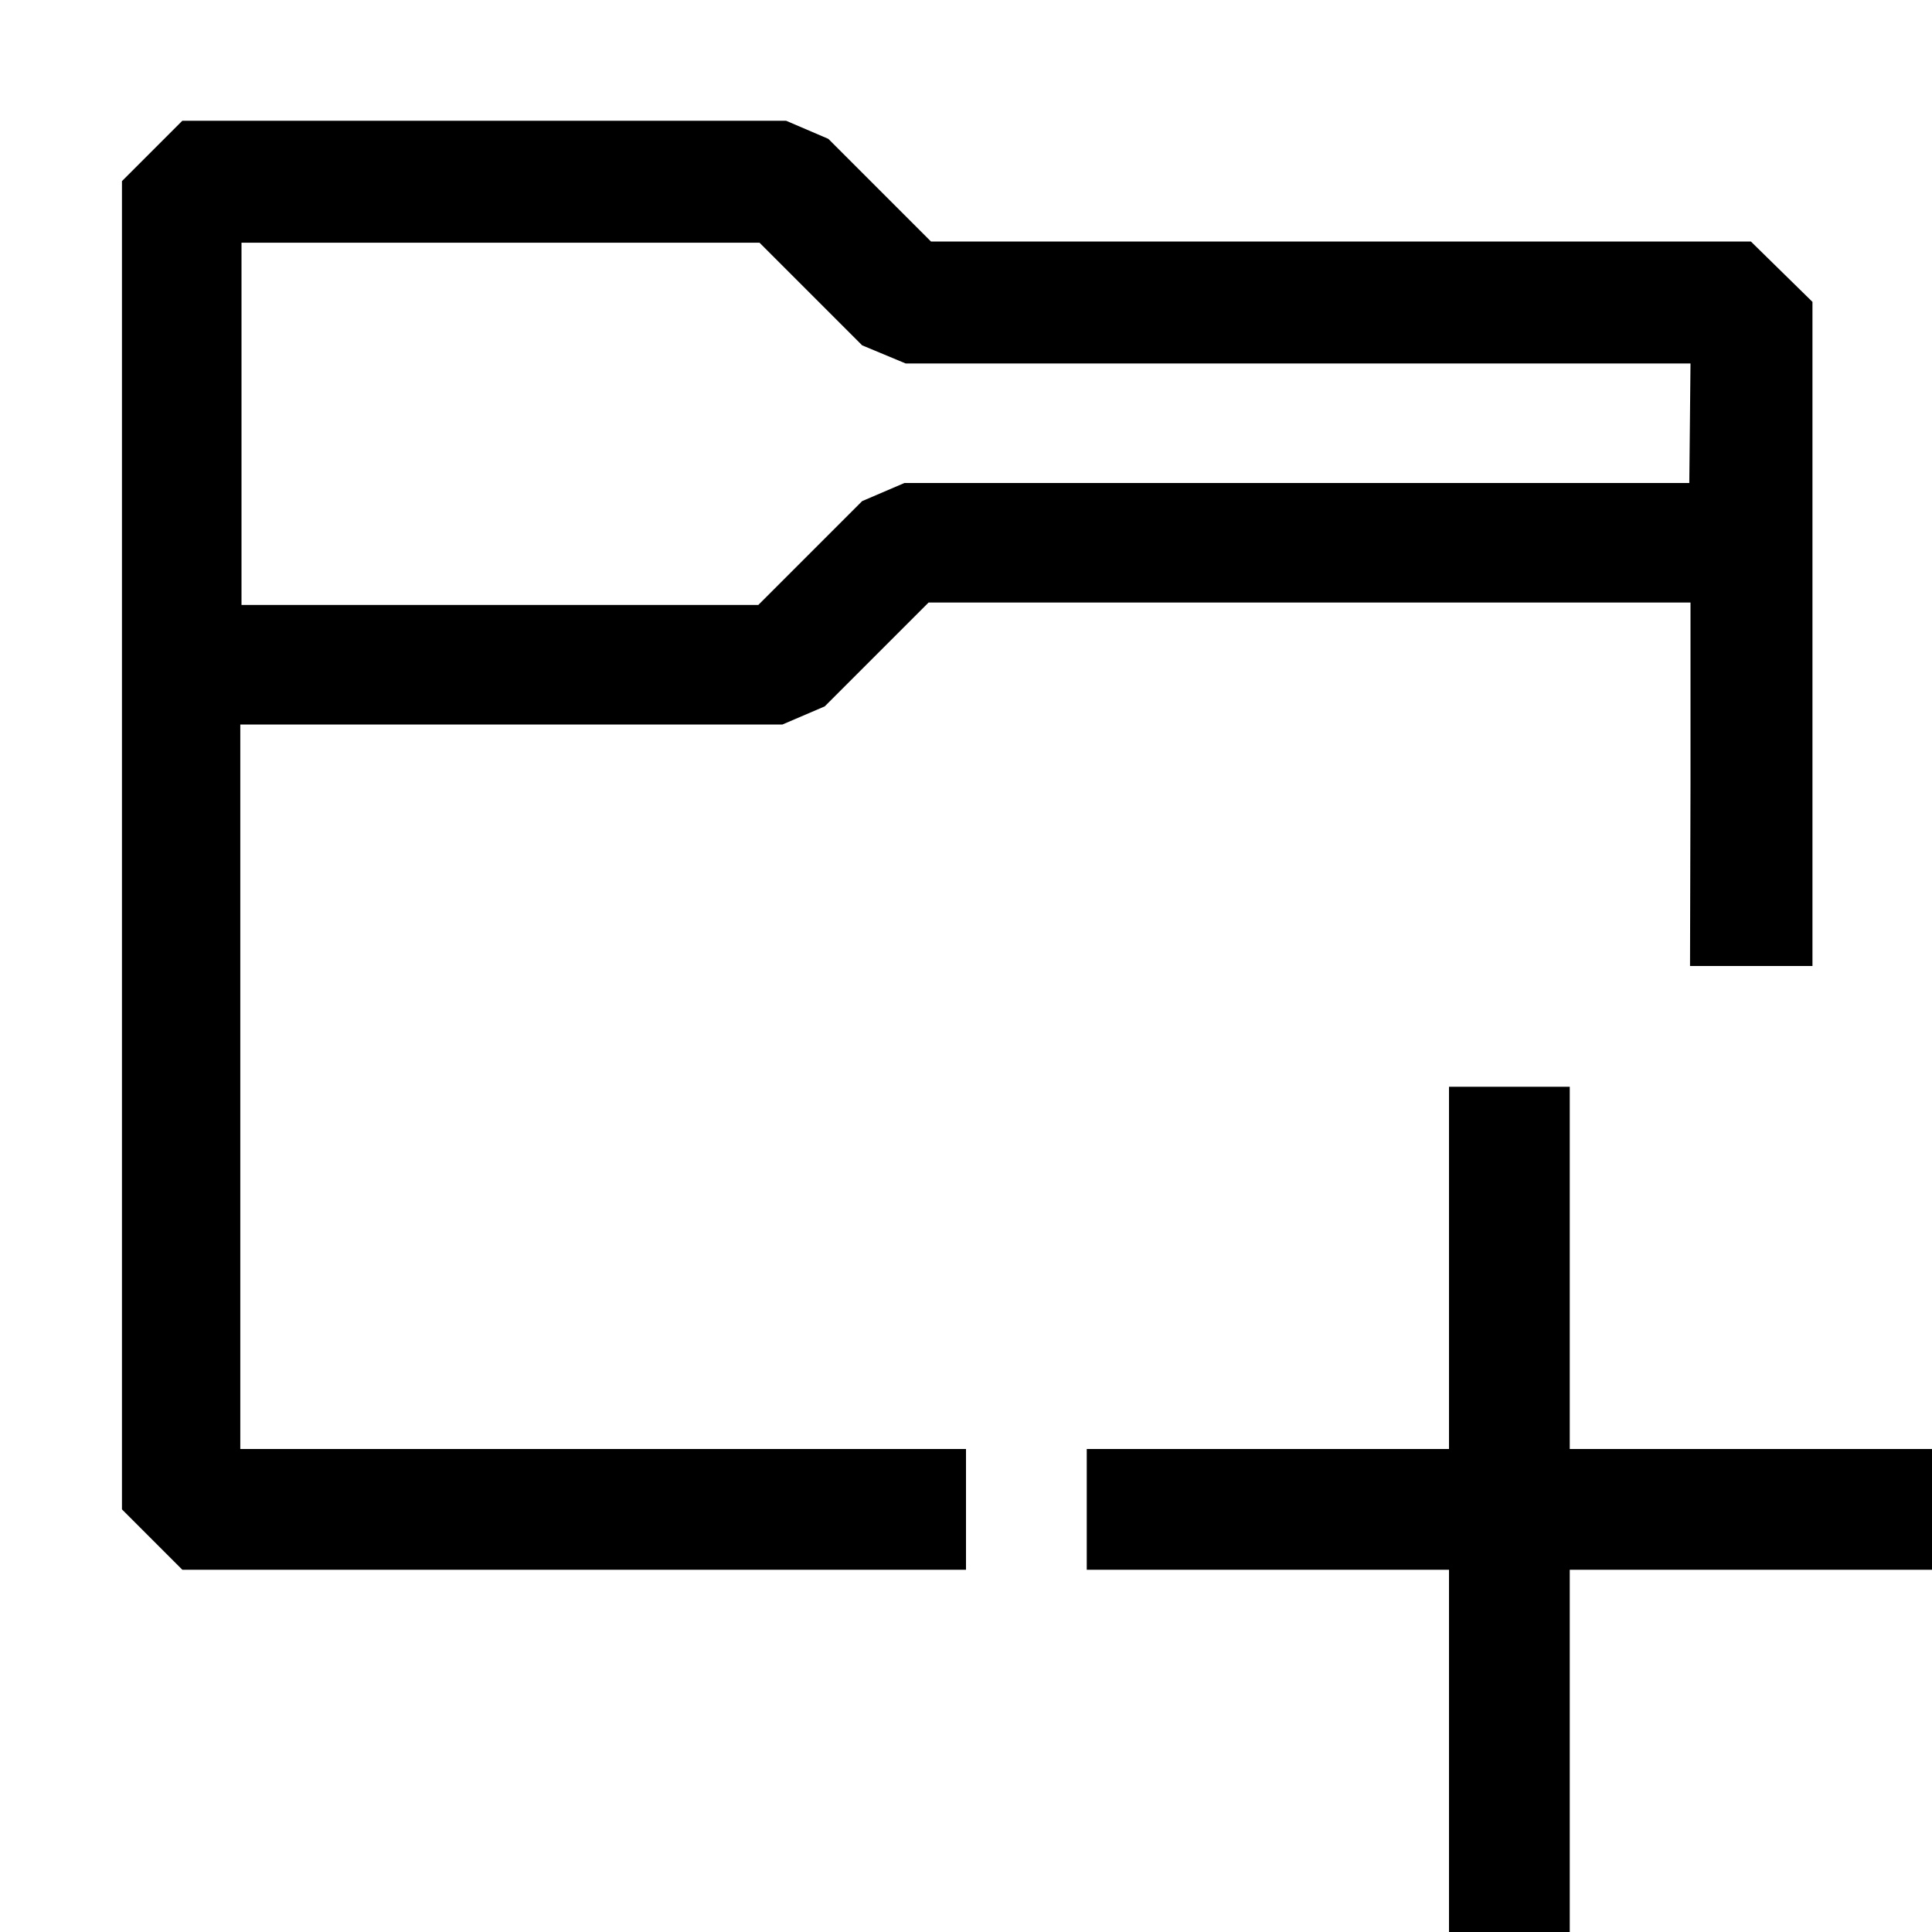
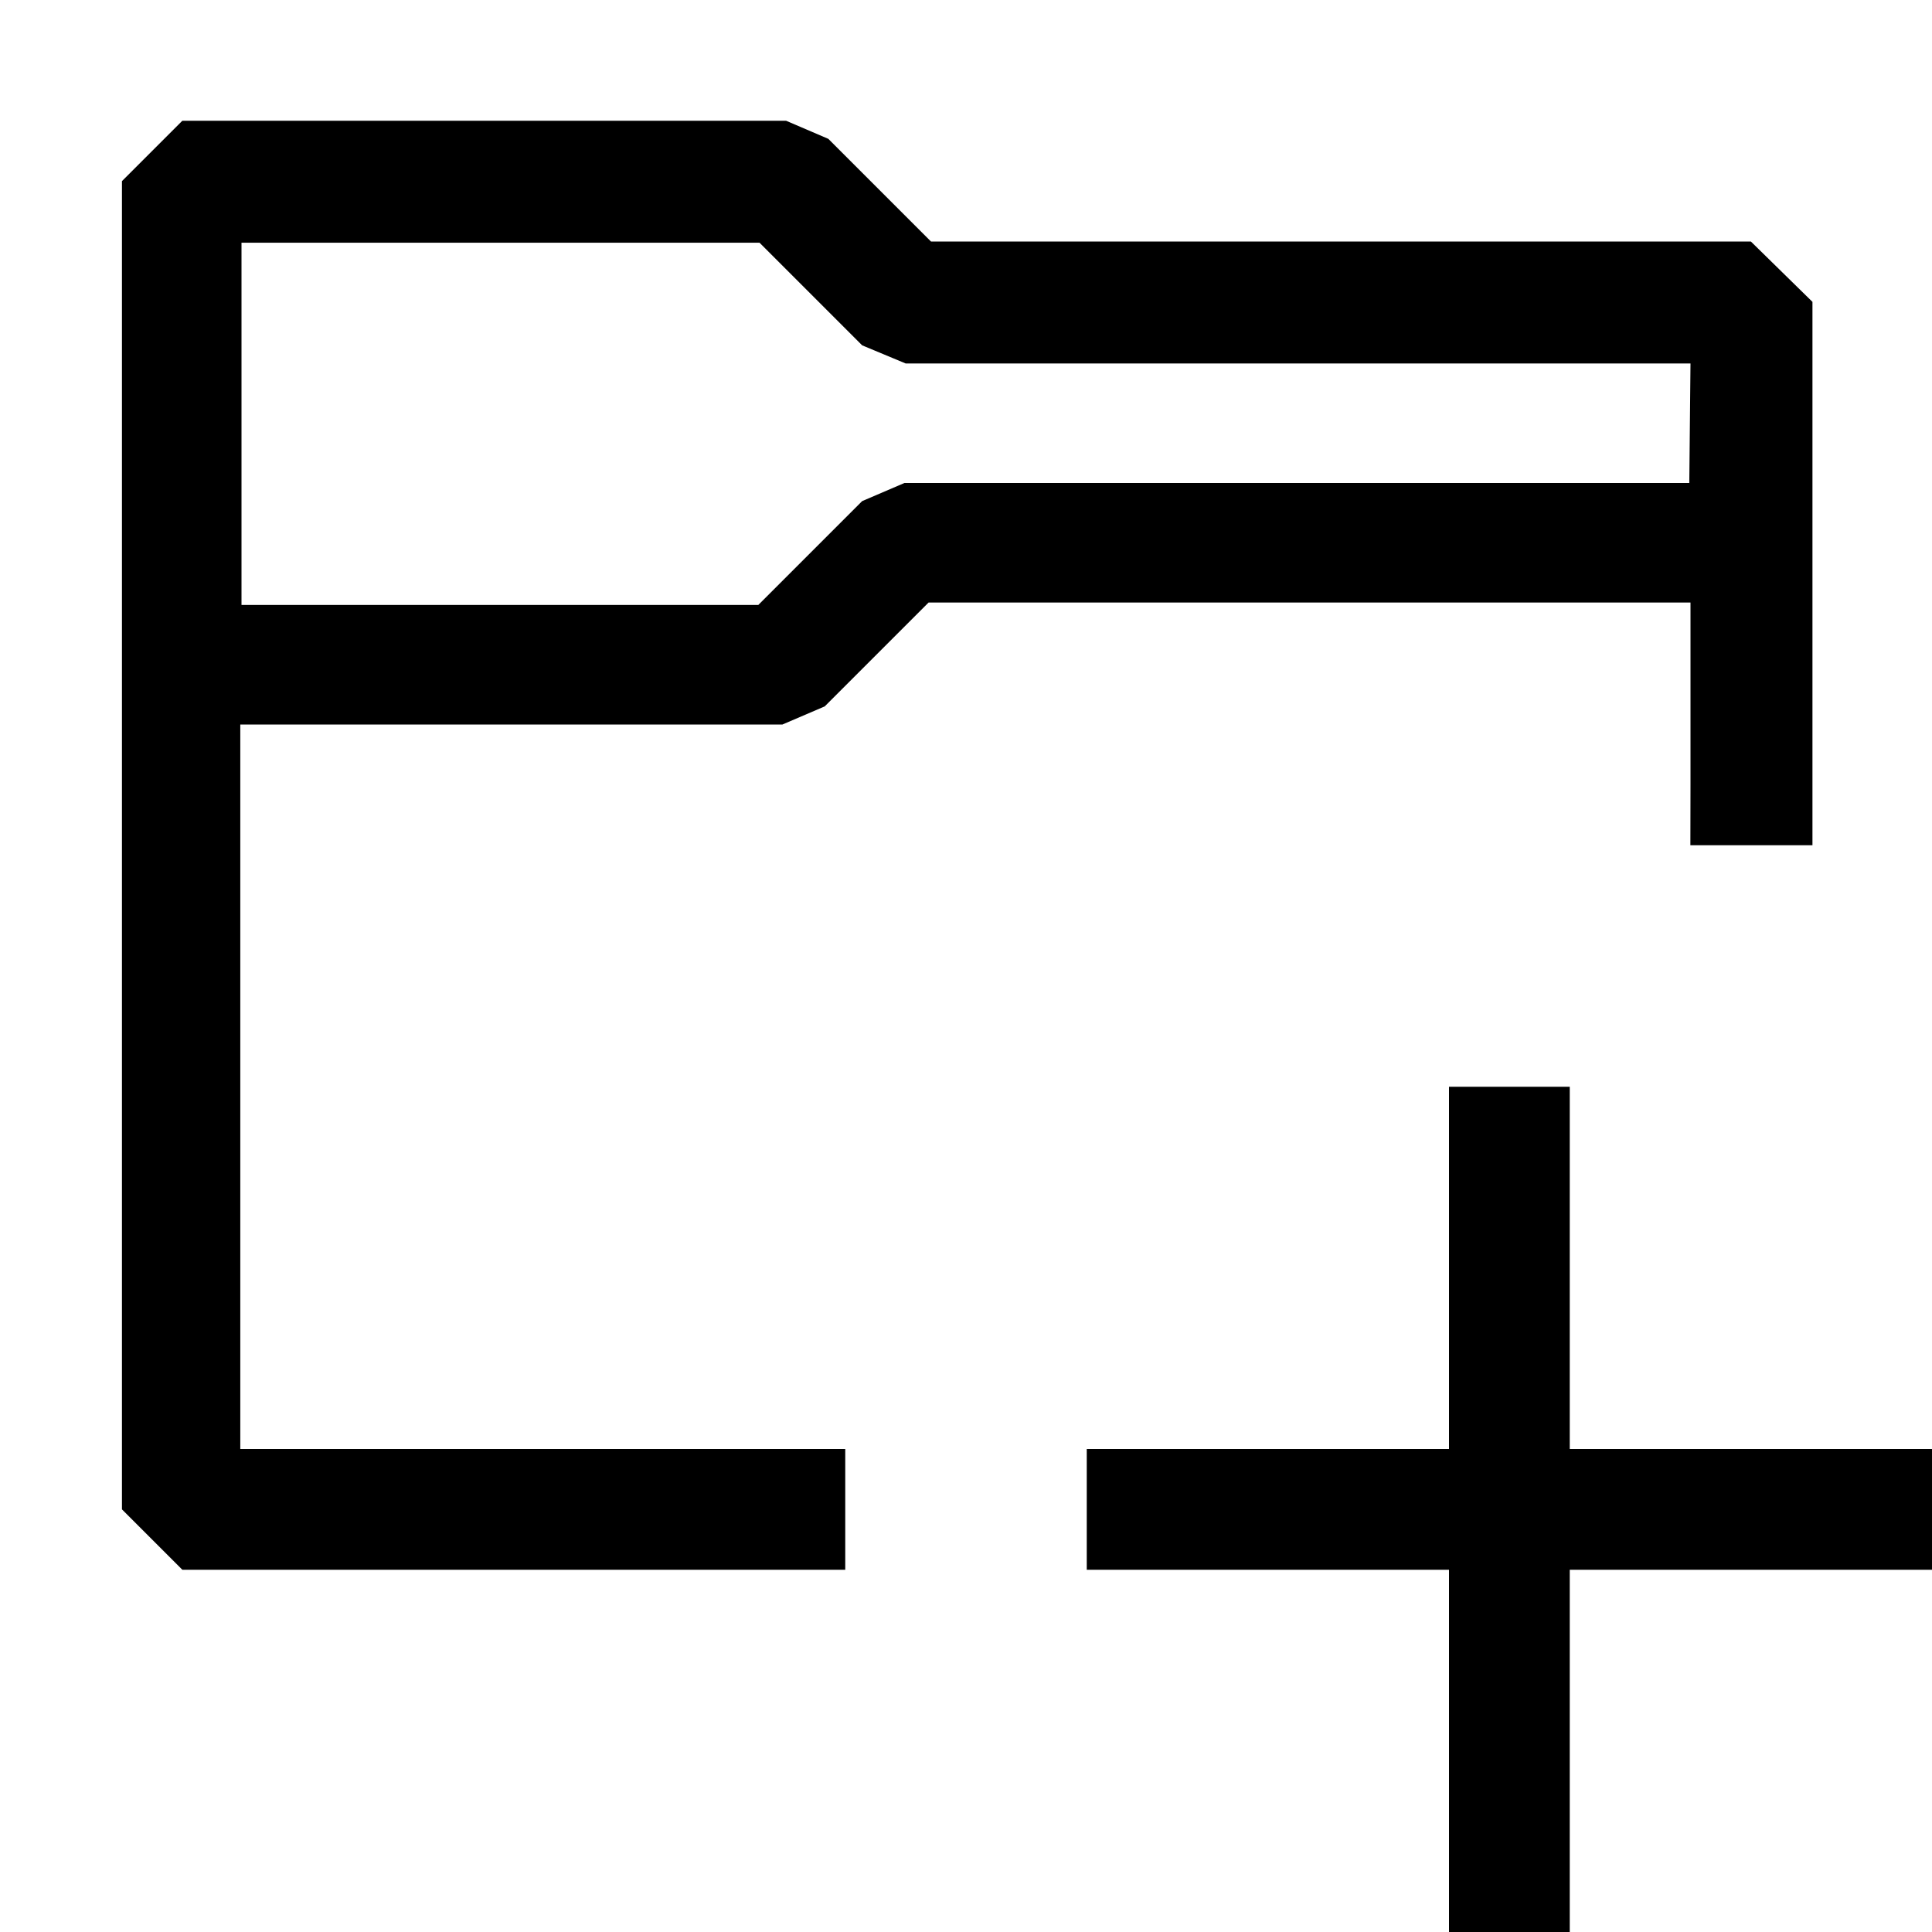
<svg xmlns="http://www.w3.org/2000/svg" width="16" height="16" viewBox="0 0 16 16" fill="currentColor">
-   <path fill-rule="evenodd" clip-rule="evenodd" d="M14.5 2H7.71l-.85-.85L6.51 1h-5l-.5.5v11l.5.5H8v-1H1.99V6h4.49l.35-.15.86-.86H14v1.5L13.996 8h1.014V2.5L14.5 2zm-.51 2h-6.5l-.35.15-.86.86H2v-3h4.29l.85.85.36.15H14l-.01.99zM13 16h-1v-3H9v-1h3V9h1v3h3v1h-3v3z" />
+   <path fill-rule="evenodd" clip-rule="evenodd" d="M14.5 2H7.71l-.85-.85L6.51 1h-5l-.5.5v11l.5.5H7v-1H1.99V6h4.49l.35-.15.86-.86H14v1.5l-.001.51h1.011V2.5L14.5 2zm-.51 2h-6.5l-.35.15-.86.86H2v-3h4.29l.85.85.36.15H14l-.01.99zM13 16h-1v-3H9v-1h3V9h1v3h3v1h-3v3z" />
</svg>
